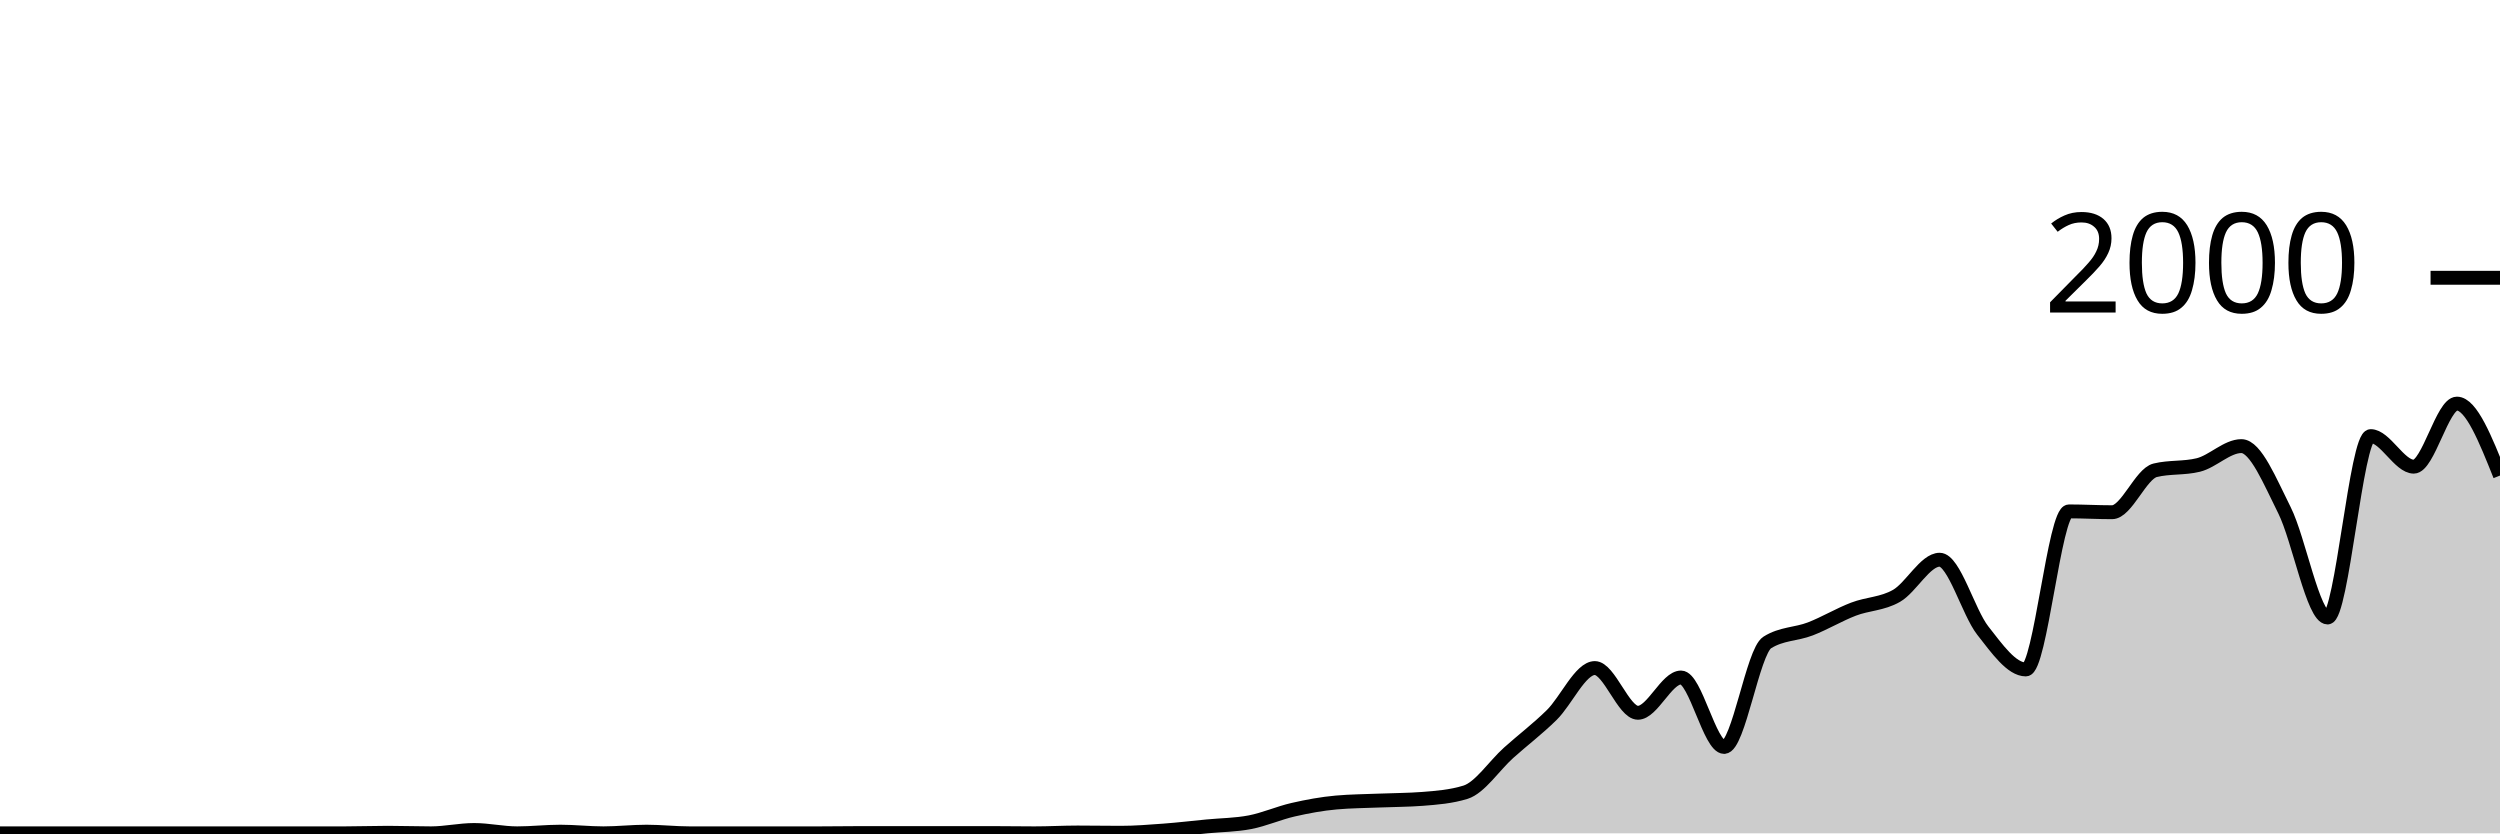
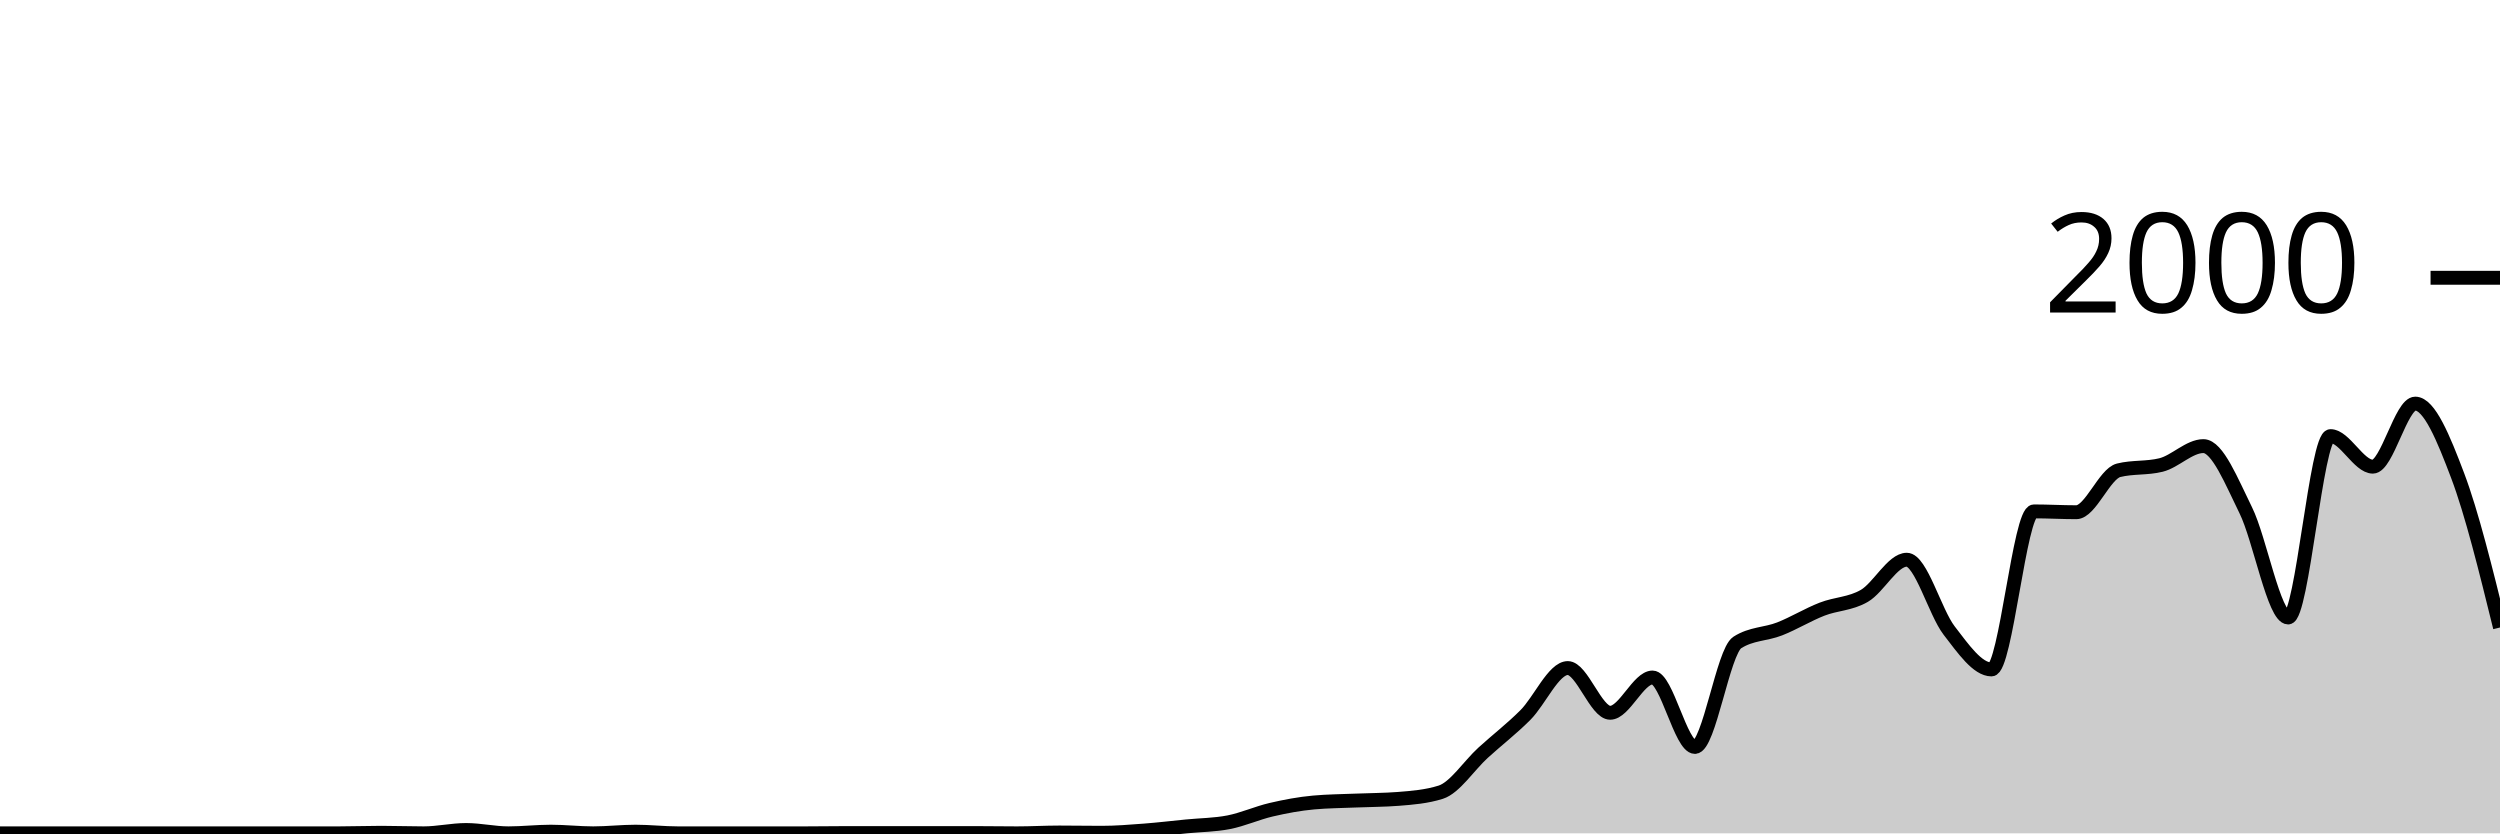
<svg xmlns="http://www.w3.org/2000/svg" viewBox="0 0 180 60">
  <g transform="translate(0,20)">
-     <path class="area" fill="rgba(0, 0, 0, 0.2)" d="M0,40C1.034,40,2.069,40,3.103,40C4.138,40,5.172,40,6.207,40C7.241,40,8.276,40,9.31,40C10.345,40,11.379,40,12.414,40C13.448,40,14.483,40,15.517,40C16.552,40,17.586,40,18.621,40C19.655,40,20.69,40,21.724,40C22.759,40,23.793,40,24.828,40C25.862,40,26.897,39.96,27.931,39.96C28.966,39.96,30,40,31.034,40C32.069,40,33.103,39.76,34.138,39.76C35.172,39.76,36.207,40,37.241,40C38.276,40,39.31,39.88,40.345,39.88C41.379,39.88,42.414,40,43.448,40C44.483,40,45.517,39.88,46.552,39.88C47.586,39.88,48.621,40,49.655,40C50.69,40,51.724,40,52.759,40C53.793,40,54.828,40,55.862,40C56.897,40,57.931,40,58.966,40C60,40,61.034,39.98,62.069,39.98C63.103,39.98,64.138,39.98,65.172,39.98C66.207,39.98,67.241,39.98,68.276,39.98C69.31,39.98,70.345,39.98,71.379,39.98C72.414,39.98,73.448,40,74.483,40C75.517,40,76.552,39.94,77.586,39.94C78.621,39.94,79.655,39.96,80.69,39.96C81.724,39.96,82.759,39.877,83.793,39.8C84.828,39.723,85.862,39.6,86.897,39.5C87.931,39.4,88.966,39.4,90,39.2C91.034,39,92.069,38.537,93.103,38.3C94.138,38.063,95.172,37.873,96.207,37.78C97.241,37.687,98.276,37.683,99.31,37.64C100.345,37.597,101.379,37.6,102.414,37.52C103.448,37.44,104.483,37.36,105.517,37.04C106.552,36.72,107.586,35.127,108.621,34.2C109.655,33.273,110.69,32.497,111.724,31.48C112.759,30.463,113.793,28.1,114.828,28.1C115.862,28.1,116.897,31.32,117.931,31.32C118.966,31.32,120,28.78,121.034,28.78C122.069,28.78,123.103,33.78,124.138,33.78C125.172,33.78,126.207,26.913,127.241,26.26C128.276,25.607,129.31,25.68,130.345,25.28C131.379,24.88,132.414,24.257,133.448,23.86C134.483,23.463,135.517,23.493,136.552,22.9C137.586,22.307,138.621,20.3,139.655,20.3C140.69,20.3,141.724,24.083,142.759,25.4C143.793,26.717,144.828,28.2,145.862,28.2C146.897,28.2,147.931,16.82,148.966,16.82C150,16.82,151.034,16.88,152.069,16.88C153.103,16.88,154.138,14.113,155.172,13.86C156.207,13.607,157.241,13.733,158.276,13.48C159.31,13.227,160.345,12.12,161.379,12.12C162.414,12.12,163.448,14.683,164.483,16.74C165.517,18.797,166.552,24.46,167.586,24.46C168.621,24.46,169.655,11.4,170.69,11.4C171.724,11.4,172.759,13.6,173.793,13.6C174.828,13.6,175.862,9.06,176.897,9.06C177.931,9.06,178.966,11.65,180,14.24L180,40C178.966,40,177.931,40,176.897,40C175.862,40,174.828,40,173.793,40C172.759,40,171.724,40,170.69,40C169.655,40,168.621,40,167.586,40C166.552,40,165.517,40,164.483,40C163.448,40,162.414,40,161.379,40C160.345,40,159.31,40,158.276,40C157.241,40,156.207,40,155.172,40C154.138,40,153.103,40,152.069,40C151.034,40,150,40,148.966,40C147.931,40,146.897,40,145.862,40C144.828,40,143.793,40,142.759,40C141.724,40,140.69,40,139.655,40C138.621,40,137.586,40,136.552,40C135.517,40,134.483,40,133.448,40C132.414,40,131.379,40,130.345,40C129.31,40,128.276,40,127.241,40C126.207,40,125.172,40,124.138,40C123.103,40,122.069,40,121.034,40C120,40,118.966,40,117.931,40C116.897,40,115.862,40,114.828,40C113.793,40,112.759,40,111.724,40C110.69,40,109.655,40,108.621,40C107.586,40,106.552,40,105.517,40C104.483,40,103.448,40,102.414,40C101.379,40,100.345,40,99.31,40C98.276,40,97.241,40,96.207,40C95.172,40,94.138,40,93.103,40C92.069,40,91.034,40,90,40C88.966,40,87.931,40,86.897,40C85.862,40,84.828,40,83.793,40C82.759,40,81.724,40,80.69,40C79.655,40,78.621,40,77.586,40C76.552,40,75.517,40,74.483,40C73.448,40,72.414,40,71.379,40C70.345,40,69.31,40,68.276,40C67.241,40,66.207,40,65.172,40C64.138,40,63.103,40,62.069,40C61.034,40,60,40,58.966,40C57.931,40,56.897,40,55.862,40C54.828,40,53.793,40,52.759,40C51.724,40,50.69,40,49.655,40C48.621,40,47.586,40,46.552,40C45.517,40,44.483,40,43.448,40C42.414,40,41.379,40,40.345,40C39.31,40,38.276,40,37.241,40C36.207,40,35.172,40,34.138,40C33.103,40,32.069,40,31.034,40C30,40,28.966,40,27.931,40C26.897,40,25.862,40,24.828,40C23.793,40,22.759,40,21.724,40C20.69,40,19.655,40,18.621,40C17.586,40,16.552,40,15.517,40C14.483,40,13.448,40,12.414,40C11.379,40,10.345,40,9.31,40C8.276,40,7.241,40,6.207,40C5.172,40,4.138,40,3.103,40C2.069,40,1.034,40,0,40Z" />
-     <path class="line" stroke="black" fill="none" d="M0,40C1.034,40,2.069,40,3.103,40C4.138,40,5.172,40,6.207,40C7.241,40,8.276,40,9.31,40C10.345,40,11.379,40,12.414,40C13.448,40,14.483,40,15.517,40C16.552,40,17.586,40,18.621,40C19.655,40,20.69,40,21.724,40C22.759,40,23.793,40,24.828,40C25.862,40,26.897,39.96,27.931,39.96C28.966,39.96,30,40,31.034,40C32.069,40,33.103,39.76,34.138,39.76C35.172,39.76,36.207,40,37.241,40C38.276,40,39.31,39.88,40.345,39.88C41.379,39.88,42.414,40,43.448,40C44.483,40,45.517,39.88,46.552,39.88C47.586,39.88,48.621,40,49.655,40C50.69,40,51.724,40,52.759,40C53.793,40,54.828,40,55.862,40C56.897,40,57.931,40,58.966,40C60,40,61.034,39.98,62.069,39.98C63.103,39.98,64.138,39.98,65.172,39.98C66.207,39.98,67.241,39.98,68.276,39.98C69.31,39.98,70.345,39.98,71.379,39.98C72.414,39.98,73.448,40,74.483,40C75.517,40,76.552,39.94,77.586,39.94C78.621,39.94,79.655,39.96,80.69,39.96C81.724,39.96,82.759,39.877,83.793,39.8C84.828,39.723,85.862,39.6,86.897,39.5C87.931,39.4,88.966,39.4,90,39.2C91.034,39,92.069,38.537,93.103,38.3C94.138,38.063,95.172,37.873,96.207,37.78C97.241,37.687,98.276,37.683,99.31,37.64C100.345,37.597,101.379,37.6,102.414,37.52C103.448,37.44,104.483,37.36,105.517,37.04C106.552,36.72,107.586,35.127,108.621,34.2C109.655,33.273,110.69,32.497,111.724,31.48C112.759,30.463,113.793,28.1,114.828,28.1C115.862,28.1,116.897,31.32,117.931,31.32C118.966,31.32,120,28.78,121.034,28.78C122.069,28.78,123.103,33.78,124.138,33.78C125.172,33.78,126.207,26.913,127.241,26.26C128.276,25.607,129.31,25.68,130.345,25.28C131.379,24.88,132.414,24.257,133.448,23.86C134.483,23.463,135.517,23.493,136.552,22.9C137.586,22.307,138.621,20.3,139.655,20.3C140.69,20.3,141.724,24.083,142.759,25.4C143.793,26.717,144.828,28.2,145.862,28.2C146.897,28.2,147.931,16.82,148.966,16.82C150,16.82,151.034,16.88,152.069,16.88C153.103,16.88,154.138,14.113,155.172,13.86C156.207,13.607,157.241,13.733,158.276,13.48C159.31,13.227,160.345,12.12,161.379,12.12C162.414,12.12,163.448,14.683,164.483,16.74C165.517,18.797,166.552,24.46,167.586,24.46C168.621,24.46,169.655,11.4,170.69,11.4C171.724,11.4,172.759,13.6,173.793,13.6C174.828,13.6,175.862,9.06,176.897,9.06C177.931,9.06,178.966,11.65,180,14.24" />
+     <path class="area" fill="rgba(0, 0, 0, 0.2)" d="M0,40C1.017,40,2.034,40,3.051,40C4.068,40,5.085,40,6.102,40C7.119,40,8.136,40,9.153,40C10.169,40,11.186,40,12.203,40C13.22,40,14.237,40,15.254,40C16.271,40,17.288,40,18.305,40C19.322,40,20.339,40,21.356,40C22.373,40,23.39,40,24.407,40C25.424,40,26.441,39.96,27.458,39.96C28.475,39.96,29.492,40,30.508,40C31.525,40,32.542,39.76,33.559,39.76C34.576,39.76,35.593,40,36.61,40C37.627,40,38.644,39.88,39.661,39.88C40.678,39.88,41.695,40,42.712,40C43.729,40,44.746,39.88,45.763,39.88C46.78,39.88,47.797,40,48.814,40C49.831,40,50.847,40,51.864,40C52.881,40,53.898,40,54.915,40C55.932,40,56.949,40,57.966,40C58.983,40,60,39.98,61.017,39.98C62.034,39.98,63.051,39.98,64.068,39.98C65.085,39.98,66.102,39.98,67.119,39.98C68.136,39.98,69.153,39.98,70.169,39.98C71.186,39.98,72.203,40,73.22,40C74.237,40,75.254,39.94,76.271,39.94C77.288,39.94,78.305,39.96,79.322,39.96C80.339,39.96,81.356,39.877,82.373,39.8C83.39,39.723,84.407,39.6,85.424,39.5C86.441,39.4,87.458,39.4,88.475,39.2C89.492,39,90.508,38.537,91.525,38.3C92.542,38.063,93.559,37.873,94.576,37.78C95.593,37.687,96.61,37.683,97.627,37.64C98.644,37.597,99.661,37.6,100.678,37.52C101.695,37.44,102.712,37.36,103.729,37.04C104.746,36.72,105.763,35.127,106.78,34.2C107.797,33.273,108.814,32.497,109.831,31.48C110.847,30.463,111.864,28.1,112.881,28.1C113.898,28.1,114.915,31.32,115.932,31.32C116.949,31.32,117.966,28.78,118.983,28.78C120,28.78,121.017,33.78,122.034,33.78C123.051,33.78,124.068,26.913,125.085,26.26C126.102,25.607,127.119,25.68,128.136,25.28C129.153,24.88,130.169,24.257,131.186,23.86C132.203,23.463,133.22,23.493,134.237,22.9C135.254,22.307,136.271,20.3,137.288,20.3C138.305,20.3,139.322,24.083,140.339,25.4C141.356,26.717,142.373,28.2,143.39,28.2C144.407,28.2,145.424,16.82,146.441,16.82C147.458,16.82,148.475,16.88,149.492,16.88C150.508,16.88,151.525,14.113,152.542,13.86C153.559,13.607,154.576,13.733,155.593,13.48C156.61,13.227,157.627,12.12,158.644,12.12C159.661,12.12,160.678,14.683,161.695,16.74C162.712,18.797,163.729,24.46,164.746,24.46C165.763,24.46,166.78,11.4,167.797,11.4C168.814,11.4,169.831,13.6,170.847,13.6C171.864,13.6,172.881,9.06,173.898,9.06C174.915,9.06,175.932,11.553,176.949,14.24C177.966,16.927,178.983,21.053,180,25.18L180,40C178.983,40,177.966,40,176.949,40C175.932,40,174.915,40,173.898,40C172.881,40,171.864,40,170.847,40C169.831,40,168.814,40,167.797,40C166.78,40,165.763,40,164.746,40C163.729,40,162.712,40,161.695,40C160.678,40,159.661,40,158.644,40C157.627,40,156.61,40,155.593,40C154.576,40,153.559,40,152.542,40C151.525,40,150.508,40,149.492,40C148.475,40,147.458,40,146.441,40C145.424,40,144.407,40,143.39,40C142.373,40,141.356,40,140.339,40C139.322,40,138.305,40,137.288,40C136.271,40,135.254,40,134.237,40C133.22,40,132.203,40,131.186,40C130.169,40,129.153,40,128.136,40C127.119,40,126.102,40,125.085,40C124.068,40,123.051,40,122.034,40C121.017,40,120,40,118.983,40C117.966,40,116.949,40,115.932,40C114.915,40,113.898,40,112.881,40C111.864,40,110.847,40,109.831,40C108.814,40,107.797,40,106.78,40C105.763,40,104.746,40,103.729,40C102.712,40,101.695,40,100.678,40C99.661,40,98.644,40,97.627,40C96.61,40,95.593,40,94.576,40C93.559,40,92.542,40,91.525,40C90.508,40,89.492,40,88.475,40C87.458,40,86.441,40,85.424,40C84.407,40,83.39,40,82.373,40C81.356,40,80.339,40,79.322,40C78.305,40,77.288,40,76.271,40C75.254,40,74.237,40,73.22,40C72.203,40,71.186,40,70.169,40C69.153,40,68.136,40,67.119,40C66.102,40,65.085,40,64.068,40C63.051,40,62.034,40,61.017,40C60,40,58.983,40,57.966,40C56.949,40,55.932,40,54.915,40C53.898,40,52.881,40,51.864,40C50.847,40,49.831,40,48.814,40C47.797,40,46.78,40,45.763,40C44.746,40,43.729,40,42.712,40C41.695,40,40.678,40,39.661,40C38.644,40,37.627,40,36.61,40C35.593,40,34.576,40,33.559,40C32.542,40,31.525,40,30.508,40C29.492,40,28.475,40,27.458,40C26.441,40,25.424,40,24.407,40C23.39,40,22.373,40,21.356,40C20.339,40,19.322,40,18.305,40C17.288,40,16.271,40,15.254,40C14.237,40,13.22,40,12.203,40C11.186,40,10.169,40,9.153,40C8.136,40,7.119,40,6.102,40C5.085,40,4.068,40,3.051,40C2.034,40,1.017,40,0,40Z" />
+     <path class="line" stroke="black" fill="none" d="M0,40C1.017,40,2.034,40,3.051,40C4.068,40,5.085,40,6.102,40C7.119,40,8.136,40,9.153,40C10.169,40,11.186,40,12.203,40C13.22,40,14.237,40,15.254,40C16.271,40,17.288,40,18.305,40C19.322,40,20.339,40,21.356,40C22.373,40,23.39,40,24.407,40C25.424,40,26.441,39.96,27.458,39.96C28.475,39.96,29.492,40,30.508,40C31.525,40,32.542,39.76,33.559,39.76C34.576,39.76,35.593,40,36.61,40C37.627,40,38.644,39.88,39.661,39.88C40.678,39.88,41.695,40,42.712,40C43.729,40,44.746,39.88,45.763,39.88C46.78,39.88,47.797,40,48.814,40C49.831,40,50.847,40,51.864,40C52.881,40,53.898,40,54.915,40C55.932,40,56.949,40,57.966,40C58.983,40,60,39.98,61.017,39.98C62.034,39.98,63.051,39.98,64.068,39.98C65.085,39.98,66.102,39.98,67.119,39.98C68.136,39.98,69.153,39.98,70.169,39.98C71.186,39.98,72.203,40,73.22,40C74.237,40,75.254,39.94,76.271,39.94C77.288,39.94,78.305,39.96,79.322,39.96C80.339,39.96,81.356,39.877,82.373,39.8C83.39,39.723,84.407,39.6,85.424,39.5C86.441,39.4,87.458,39.4,88.475,39.2C89.492,39,90.508,38.537,91.525,38.3C92.542,38.063,93.559,37.873,94.576,37.78C95.593,37.687,96.61,37.683,97.627,37.64C98.644,37.597,99.661,37.6,100.678,37.52C101.695,37.44,102.712,37.36,103.729,37.04C104.746,36.72,105.763,35.127,106.78,34.2C107.797,33.273,108.814,32.497,109.831,31.48C110.847,30.463,111.864,28.1,112.881,28.1C113.898,28.1,114.915,31.32,115.932,31.32C116.949,31.32,117.966,28.78,118.983,28.78C120,28.78,121.017,33.78,122.034,33.78C123.051,33.78,124.068,26.913,125.085,26.26C126.102,25.607,127.119,25.68,128.136,25.28C129.153,24.88,130.169,24.257,131.186,23.86C132.203,23.463,133.22,23.493,134.237,22.9C135.254,22.307,136.271,20.3,137.288,20.3C138.305,20.3,139.322,24.083,140.339,25.4C141.356,26.717,142.373,28.2,143.39,28.2C144.407,28.2,145.424,16.82,146.441,16.82C147.458,16.82,148.475,16.88,149.492,16.88C150.508,16.88,151.525,14.113,152.542,13.86C153.559,13.607,154.576,13.733,155.593,13.48C156.61,13.227,157.627,12.12,158.644,12.12C159.661,12.12,160.678,14.683,161.695,16.74C162.712,18.797,163.729,24.46,164.746,24.46C165.763,24.46,166.78,11.4,167.797,11.4C168.814,11.4,169.831,13.6,170.847,13.6C171.864,13.6,172.881,9.06,173.898,9.06C174.915,9.06,175.932,11.553,176.949,14.24C177.966,16.927,178.983,21.053,180,25.18" />
    <path class="axis-ceiling" stroke-width="1" stroke="black" fill="none" d="M175,0L180,0" />
    <text class="axis-ceiling-label" font-family="sans-serif" text-anchor="end" font-size="10px" x="170" y="2.5">2000</text>
  </g>
</svg>
